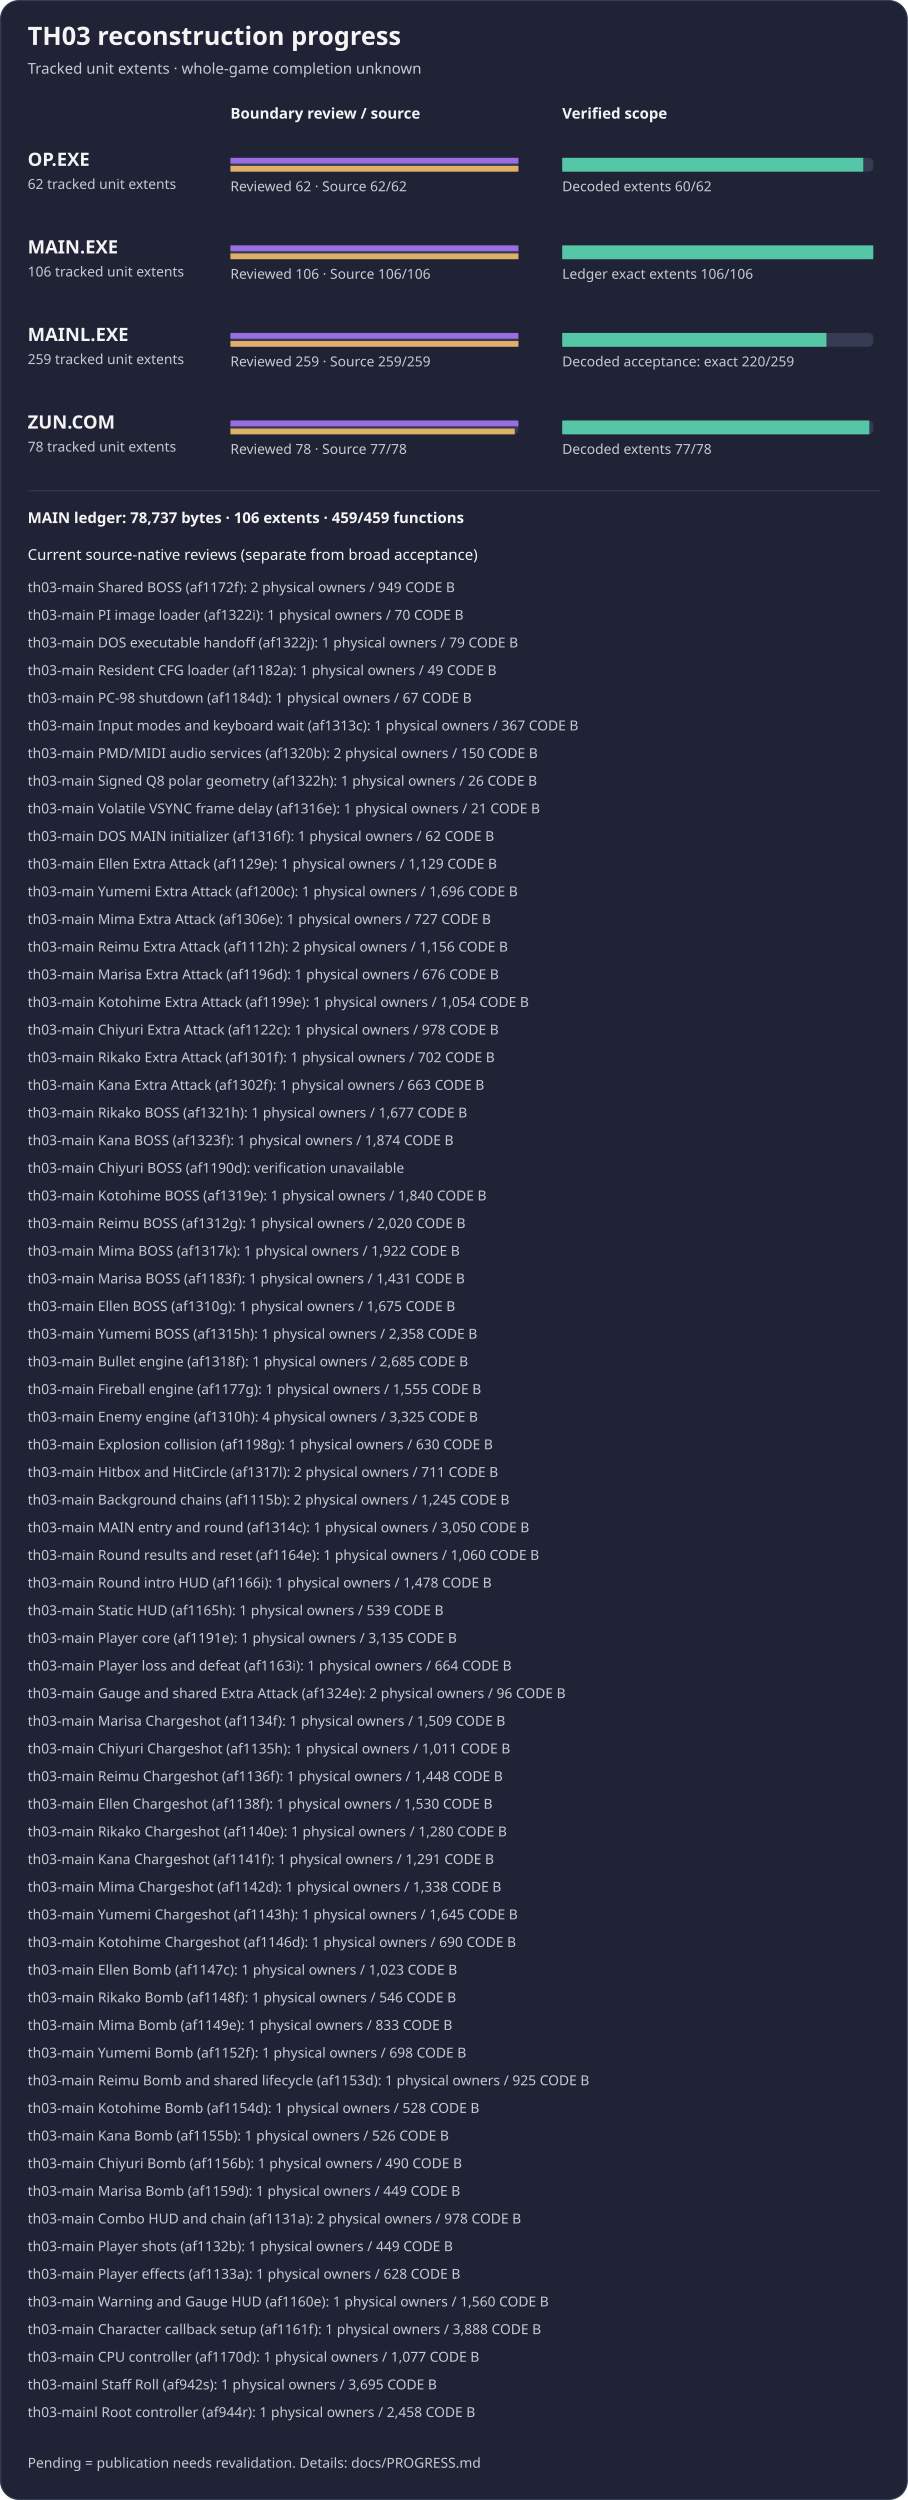
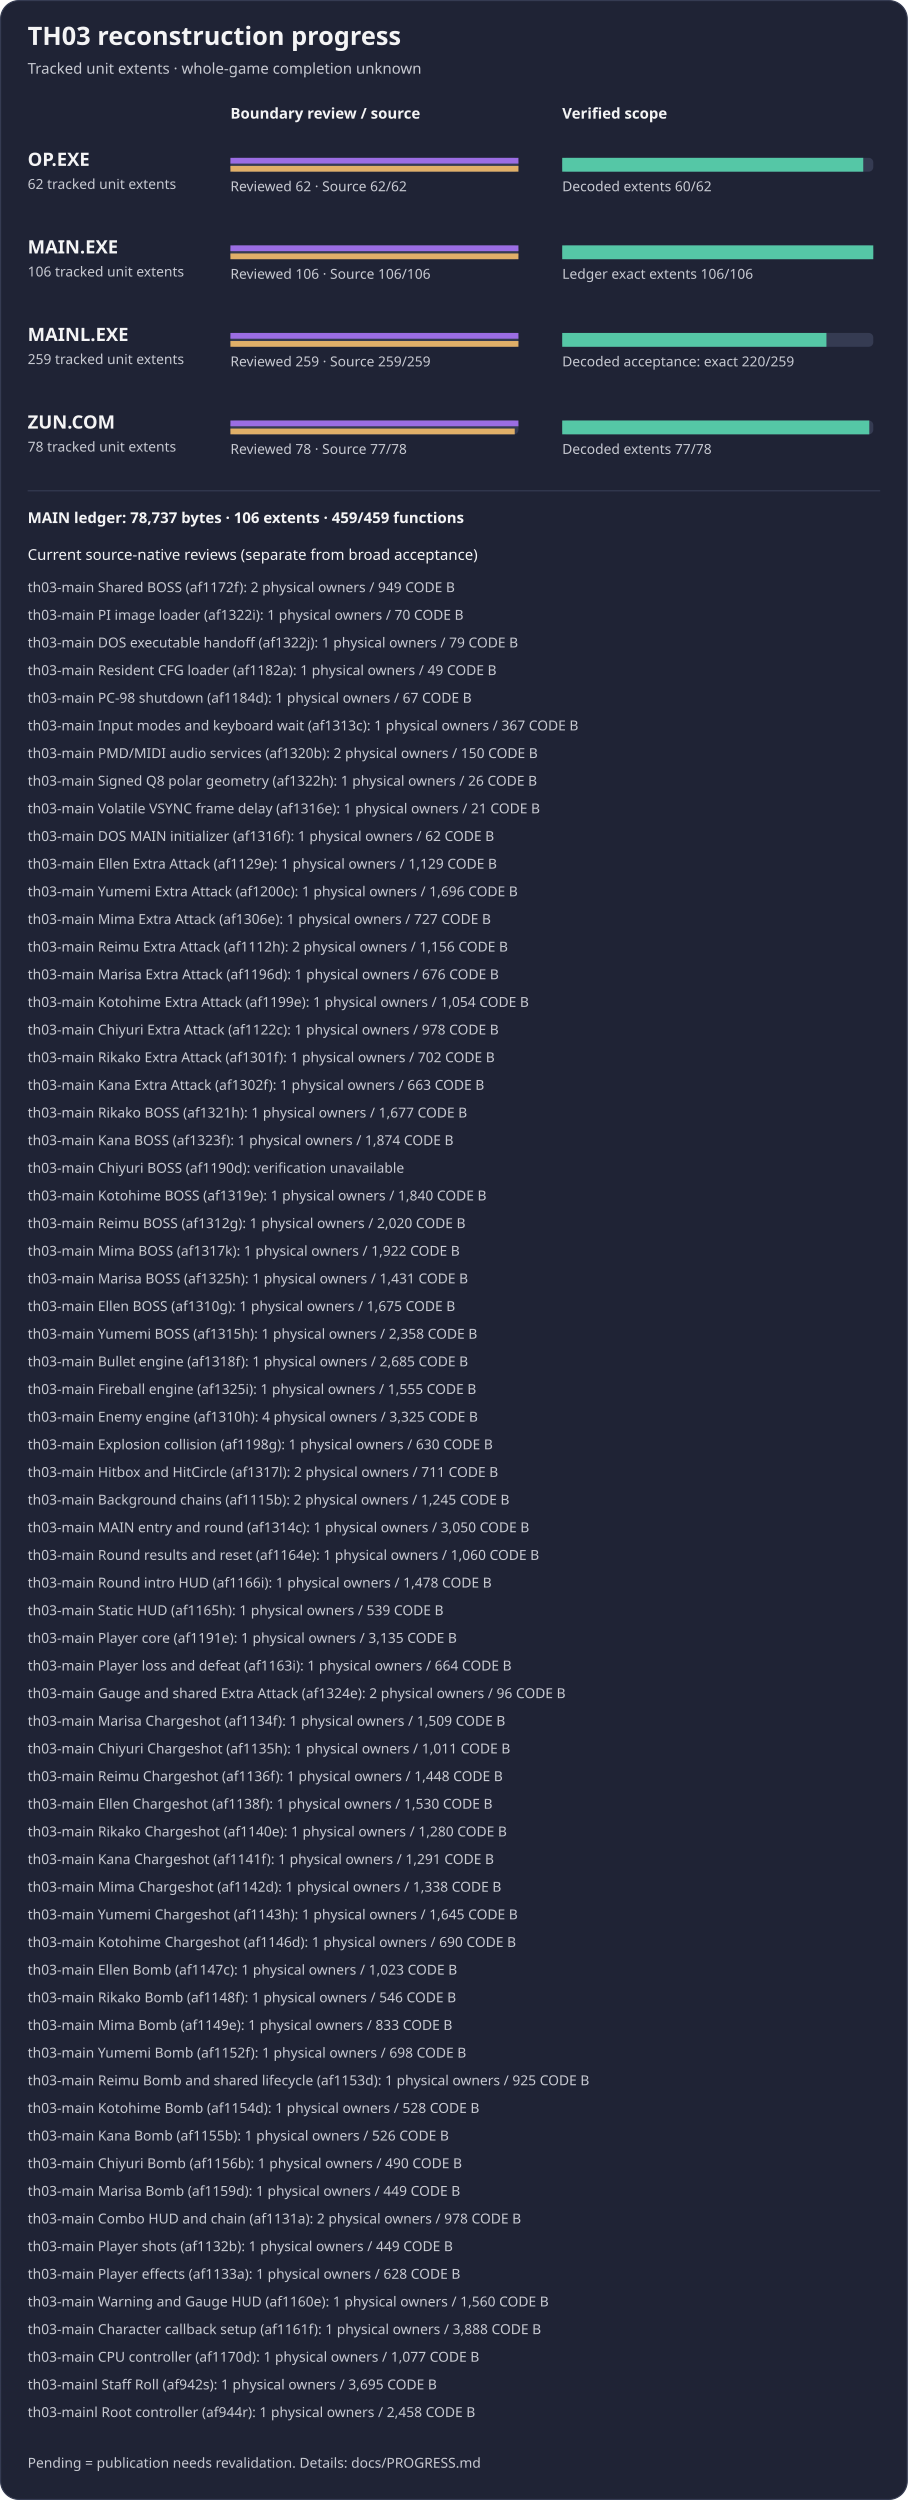
<svg xmlns="http://www.w3.org/2000/svg" width="788" height="2170" viewBox="0 0 788 2170" role="img" aria-label="TH03 reviewed subset reconstruction progress">
  <rect x="0.5" y="0.5" width="787" height="2169" rx="16" fill="#1f2335" stroke="#353b52" />
  <text x="24" y="39" fill="#f4f4f5" font-family="sans-serif" font-size="22" font-weight="600">TH03 reconstruction progress</text>
  <text x="24" y="64" fill="#c8cad2" font-family="sans-serif" font-size="13">Tracked unit extents · whole-game completion unknown</text>
  <text x="200" y="103" fill="#f4f4f5" font-family="sans-serif" font-size="13" font-weight="600">Boundary review / source</text>
  <text x="488" y="103" fill="#f4f4f5" font-family="sans-serif" font-size="13" font-weight="600">Verified scope</text>
  <g aria-label="OP.EXE bars count tracked unit extents, not functions; source-present is not exact">
    <text x="24" y="144" fill="#f4f4f5" font-family="sans-serif" font-size="16" font-weight="600">OP.EXE</text>
    <text x="24" y="164" fill="#c8cad2" font-family="sans-serif" font-size="12">62 tracked unit extents</text>
    <rect x="200" y="137" width="250" height="12" rx="4" fill="#353b52" />
    <rect x="488" y="137" width="270" height="12" rx="4" fill="#353b52" />
    <rect x="200" y="137" width="250.00" height="5" fill="#9b6de3" />
    <rect x="200" y="144" width="250.00" height="5" fill="#e0af68" />
    <rect x="488" y="137" width="261.29" height="12" fill="#55c7a6" />
    <text x="200" y="166" fill="#c8cad2" font-family="sans-serif" font-size="12">Reviewed 62 · Source 62/62</text>
    <text x="488" y="166" fill="#c8cad2" font-family="sans-serif" font-size="12">Decoded extents 60/62</text>
  </g>
  <g aria-label="MAIN.EXE bars count tracked unit extents, not functions; source-present is not exact">
    <text x="24" y="220" fill="#f4f4f5" font-family="sans-serif" font-size="16" font-weight="600">MAIN.EXE</text>
    <text x="24" y="240" fill="#c8cad2" font-family="sans-serif" font-size="12">106 tracked unit extents</text>
    <rect x="200" y="213" width="250" height="12" rx="4" fill="#353b52" />
    <rect x="488" y="213" width="270" height="12" rx="4" fill="#353b52" />
    <rect x="200" y="213" width="250.00" height="5" fill="#9b6de3" />
    <rect x="200" y="220" width="250.00" height="5" fill="#e0af68" />
    <rect x="488" y="213" width="270.00" height="12" fill="#55c7a6" />
    <text x="200" y="242" fill="#c8cad2" font-family="sans-serif" font-size="12">Reviewed 106 · Source 106/106</text>
    <text x="488" y="242" fill="#c8cad2" font-family="sans-serif" font-size="12">Ledger exact extents 106/106</text>
  </g>
  <g aria-label="MAINL bars count tracked unit extents, not functions; source-present is not exact">
    <text x="24" y="296" fill="#f4f4f5" font-family="sans-serif" font-size="16" font-weight="600">MAINL.EXE</text>
    <text x="24" y="316" fill="#c8cad2" font-family="sans-serif" font-size="12">259 tracked unit extents</text>
    <rect x="200" y="289" width="250" height="12" rx="4" fill="#353b52" />
    <rect x="488" y="289" width="270" height="12" rx="4" fill="#353b52" />
    <rect x="200" y="289" width="250.00" height="5" fill="#9b6de3" />
    <rect x="200" y="296" width="250.00" height="5" fill="#e0af68" />
    <rect x="488" y="289" width="229.34" height="12" fill="#55c7a6" />
    <text x="200" y="318" fill="#c8cad2" font-family="sans-serif" font-size="12">Reviewed 259 · Source 259/259</text>
    <text x="488" y="318" fill="#c8cad2" font-family="sans-serif" font-size="12">Decoded acceptance: exact 220/259</text>
  </g>
  <g aria-label="ZUN.COM bars count tracked unit extents, not functions; source-present is not exact">
    <text x="24" y="372" fill="#f4f4f5" font-family="sans-serif" font-size="16" font-weight="600">ZUN.COM</text>
    <text x="24" y="392" fill="#c8cad2" font-family="sans-serif" font-size="12">78 tracked unit extents</text>
    <rect x="200" y="365" width="250" height="12" rx="4" fill="#353b52" />
    <rect x="488" y="365" width="270" height="12" rx="4" fill="#353b52" />
    <rect x="200" y="365" width="250.00" height="5" fill="#9b6de3" />
    <rect x="200" y="372" width="246.79" height="5" fill="#e0af68" />
    <rect x="488" y="365" width="266.54" height="12" fill="#55c7a6" />
    <text x="200" y="394" fill="#c8cad2" font-family="sans-serif" font-size="12">Reviewed 78 · Source 77/78</text>
    <text x="488" y="394" fill="#c8cad2" font-family="sans-serif" font-size="12">Decoded extents 77/78</text>
  </g>
  <path d="M24 426 H764" stroke="#353b52" />
  <text x="24" y="454" fill="#f4f4f5" font-family="sans-serif" font-size="13" font-weight="600">MAIN ledger: 78,737 bytes · 106 extents · 459/459 functions</text>
  <text x="24" y="486" fill="#f4f4f5" font-family="sans-serif" font-size="13">Current source-native reviews (separate from broad acceptance)</text>
  <text x="24" y="514" fill="#c8cad2" font-family="sans-serif" font-size="12">th03-main Shared BOSS (af1172f): 2 physical owners / 949 CODE B</text>
  <text x="24" y="538" fill="#c8cad2" font-family="sans-serif" font-size="12">th03-main PI image loader (af1322i): 1 physical owners / 70 CODE B</text>
  <text x="24" y="562" fill="#c8cad2" font-family="sans-serif" font-size="12">th03-main DOS executable handoff (af1322j): 1 physical owners / 79 CODE B</text>
  <text x="24" y="586" fill="#c8cad2" font-family="sans-serif" font-size="12">th03-main Resident CFG loader (af1182a): 1 physical owners / 49 CODE B</text>
  <text x="24" y="610" fill="#c8cad2" font-family="sans-serif" font-size="12">th03-main PC-98 shutdown (af1184d): 1 physical owners / 67 CODE B</text>
  <text x="24" y="634" fill="#c8cad2" font-family="sans-serif" font-size="12">th03-main Input modes and keyboard wait (af1313c): 1 physical owners / 367 CODE B</text>
  <text x="24" y="658" fill="#c8cad2" font-family="sans-serif" font-size="12">th03-main PMD/MIDI audio services (af1320b): 2 physical owners / 150 CODE B</text>
  <text x="24" y="682" fill="#c8cad2" font-family="sans-serif" font-size="12">th03-main Signed Q8 polar geometry (af1322h): 1 physical owners / 26 CODE B</text>
  <text x="24" y="706" fill="#c8cad2" font-family="sans-serif" font-size="12">th03-main Volatile VSYNC frame delay (af1316e): 1 physical owners / 21 CODE B</text>
  <text x="24" y="730" fill="#c8cad2" font-family="sans-serif" font-size="12">th03-main DOS MAIN initializer (af1316f): 1 physical owners / 62 CODE B</text>
  <text x="24" y="754" fill="#c8cad2" font-family="sans-serif" font-size="12">th03-main Ellen Extra Attack (af1129e): 1 physical owners / 1,129 CODE B</text>
  <text x="24" y="778" fill="#c8cad2" font-family="sans-serif" font-size="12">th03-main Yumemi Extra Attack (af1200c): 1 physical owners / 1,696 CODE B</text>
  <text x="24" y="802" fill="#c8cad2" font-family="sans-serif" font-size="12">th03-main Mima Extra Attack (af1306e): 1 physical owners / 727 CODE B</text>
  <text x="24" y="826" fill="#c8cad2" font-family="sans-serif" font-size="12">th03-main Reimu Extra Attack (af1112h): 2 physical owners / 1,156 CODE B</text>
  <text x="24" y="850" fill="#c8cad2" font-family="sans-serif" font-size="12">th03-main Marisa Extra Attack (af1196d): 1 physical owners / 676 CODE B</text>
  <text x="24" y="874" fill="#c8cad2" font-family="sans-serif" font-size="12">th03-main Kotohime Extra Attack (af1199e): 1 physical owners / 1,054 CODE B</text>
  <text x="24" y="898" fill="#c8cad2" font-family="sans-serif" font-size="12">th03-main Chiyuri Extra Attack (af1122c): 1 physical owners / 978 CODE B</text>
  <text x="24" y="922" fill="#c8cad2" font-family="sans-serif" font-size="12">th03-main Rikako Extra Attack (af1301f): 1 physical owners / 702 CODE B</text>
  <text x="24" y="946" fill="#c8cad2" font-family="sans-serif" font-size="12">th03-main Kana Extra Attack (af1302f): 1 physical owners / 663 CODE B</text>
  <text x="24" y="970" fill="#c8cad2" font-family="sans-serif" font-size="12">th03-main Rikako BOSS (af1321h): 1 physical owners / 1,677 CODE B</text>
  <text x="24" y="994" fill="#c8cad2" font-family="sans-serif" font-size="12">th03-main Kana BOSS (af1323f): 1 physical owners / 1,874 CODE B</text>
  <text x="24" y="1018" fill="#c8cad2" font-family="sans-serif" font-size="12">th03-main Chiyuri BOSS (af1190d): verification unavailable</text>
  <text x="24" y="1042" fill="#c8cad2" font-family="sans-serif" font-size="12">th03-main Kotohime BOSS (af1319e): 1 physical owners / 1,840 CODE B</text>
  <text x="24" y="1066" fill="#c8cad2" font-family="sans-serif" font-size="12">th03-main Reimu BOSS (af1312g): 1 physical owners / 2,020 CODE B</text>
  <text x="24" y="1090" fill="#c8cad2" font-family="sans-serif" font-size="12">th03-main Mima BOSS (af1317k): 1 physical owners / 1,922 CODE B</text>
-   <text x="24" y="1114" fill="#c8cad2" font-family="sans-serif" font-size="12">th03-main Marisa BOSS (af1183f): 1 physical owners / 1,431 CODE B</text>
+   <text x="24" y="1114" fill="#c8cad2" font-family="sans-serif" font-size="12">th03-main Marisa BOSS (af1325h): 1 physical owners / 1,431 CODE B</text>
  <text x="24" y="1138" fill="#c8cad2" font-family="sans-serif" font-size="12">th03-main Ellen BOSS (af1310g): 1 physical owners / 1,675 CODE B</text>
  <text x="24" y="1162" fill="#c8cad2" font-family="sans-serif" font-size="12">th03-main Yumemi BOSS (af1315h): 1 physical owners / 2,358 CODE B</text>
  <text x="24" y="1186" fill="#c8cad2" font-family="sans-serif" font-size="12">th03-main Bullet engine (af1318f): 1 physical owners / 2,685 CODE B</text>
-   <text x="24" y="1210" fill="#c8cad2" font-family="sans-serif" font-size="12">th03-main Fireball engine (af1177g): 1 physical owners / 1,555 CODE B</text>
+   <text x="24" y="1210" fill="#c8cad2" font-family="sans-serif" font-size="12">th03-main Fireball engine (af1325i): 1 physical owners / 1,555 CODE B</text>
  <text x="24" y="1234" fill="#c8cad2" font-family="sans-serif" font-size="12">th03-main Enemy engine (af1310h): 4 physical owners / 3,325 CODE B</text>
  <text x="24" y="1258" fill="#c8cad2" font-family="sans-serif" font-size="12">th03-main Explosion collision (af1198g): 1 physical owners / 630 CODE B</text>
  <text x="24" y="1282" fill="#c8cad2" font-family="sans-serif" font-size="12">th03-main Hitbox and HitCircle (af1317l): 2 physical owners / 711 CODE B</text>
  <text x="24" y="1306" fill="#c8cad2" font-family="sans-serif" font-size="12">th03-main Background chains (af1115b): 2 physical owners / 1,245 CODE B</text>
  <text x="24" y="1330" fill="#c8cad2" font-family="sans-serif" font-size="12">th03-main MAIN entry and round (af1314c): 1 physical owners / 3,050 CODE B</text>
  <text x="24" y="1354" fill="#c8cad2" font-family="sans-serif" font-size="12">th03-main Round results and reset (af1164e): 1 physical owners / 1,060 CODE B</text>
  <text x="24" y="1378" fill="#c8cad2" font-family="sans-serif" font-size="12">th03-main Round intro HUD (af1166i): 1 physical owners / 1,478 CODE B</text>
  <text x="24" y="1402" fill="#c8cad2" font-family="sans-serif" font-size="12">th03-main Static HUD (af1165h): 1 physical owners / 539 CODE B</text>
  <text x="24" y="1426" fill="#c8cad2" font-family="sans-serif" font-size="12">th03-main Player core (af1191e): 1 physical owners / 3,135 CODE B</text>
  <text x="24" y="1450" fill="#c8cad2" font-family="sans-serif" font-size="12">th03-main Player loss and defeat (af1163i): 1 physical owners / 664 CODE B</text>
  <text x="24" y="1474" fill="#c8cad2" font-family="sans-serif" font-size="12">th03-main Gauge and shared Extra Attack (af1324e): 2 physical owners / 96 CODE B</text>
  <text x="24" y="1498" fill="#c8cad2" font-family="sans-serif" font-size="12">th03-main Marisa Chargeshot (af1134f): 1 physical owners / 1,509 CODE B</text>
  <text x="24" y="1522" fill="#c8cad2" font-family="sans-serif" font-size="12">th03-main Chiyuri Chargeshot (af1135h): 1 physical owners / 1,011 CODE B</text>
  <text x="24" y="1546" fill="#c8cad2" font-family="sans-serif" font-size="12">th03-main Reimu Chargeshot (af1136f): 1 physical owners / 1,448 CODE B</text>
  <text x="24" y="1570" fill="#c8cad2" font-family="sans-serif" font-size="12">th03-main Ellen Chargeshot (af1138f): 1 physical owners / 1,530 CODE B</text>
  <text x="24" y="1594" fill="#c8cad2" font-family="sans-serif" font-size="12">th03-main Rikako Chargeshot (af1140e): 1 physical owners / 1,280 CODE B</text>
  <text x="24" y="1618" fill="#c8cad2" font-family="sans-serif" font-size="12">th03-main Kana Chargeshot (af1141f): 1 physical owners / 1,291 CODE B</text>
  <text x="24" y="1642" fill="#c8cad2" font-family="sans-serif" font-size="12">th03-main Mima Chargeshot (af1142d): 1 physical owners / 1,338 CODE B</text>
  <text x="24" y="1666" fill="#c8cad2" font-family="sans-serif" font-size="12">th03-main Yumemi Chargeshot (af1143h): 1 physical owners / 1,645 CODE B</text>
  <text x="24" y="1690" fill="#c8cad2" font-family="sans-serif" font-size="12">th03-main Kotohime Chargeshot (af1146d): 1 physical owners / 690 CODE B</text>
  <text x="24" y="1714" fill="#c8cad2" font-family="sans-serif" font-size="12">th03-main Ellen Bomb (af1147c): 1 physical owners / 1,023 CODE B</text>
  <text x="24" y="1738" fill="#c8cad2" font-family="sans-serif" font-size="12">th03-main Rikako Bomb (af1148f): 1 physical owners / 546 CODE B</text>
  <text x="24" y="1762" fill="#c8cad2" font-family="sans-serif" font-size="12">th03-main Mima Bomb (af1149e): 1 physical owners / 833 CODE B</text>
  <text x="24" y="1786" fill="#c8cad2" font-family="sans-serif" font-size="12">th03-main Yumemi Bomb (af1152f): 1 physical owners / 698 CODE B</text>
  <text x="24" y="1810" fill="#c8cad2" font-family="sans-serif" font-size="12">th03-main Reimu Bomb and shared lifecycle (af1153d): 1 physical owners / 925 CODE B</text>
  <text x="24" y="1834" fill="#c8cad2" font-family="sans-serif" font-size="12">th03-main Kotohime Bomb (af1154d): 1 physical owners / 528 CODE B</text>
  <text x="24" y="1858" fill="#c8cad2" font-family="sans-serif" font-size="12">th03-main Kana Bomb (af1155b): 1 physical owners / 526 CODE B</text>
  <text x="24" y="1882" fill="#c8cad2" font-family="sans-serif" font-size="12">th03-main Chiyuri Bomb (af1156b): 1 physical owners / 490 CODE B</text>
  <text x="24" y="1906" fill="#c8cad2" font-family="sans-serif" font-size="12">th03-main Marisa Bomb (af1159d): 1 physical owners / 449 CODE B</text>
  <text x="24" y="1930" fill="#c8cad2" font-family="sans-serif" font-size="12">th03-main Combo HUD and chain (af1131a): 2 physical owners / 978 CODE B</text>
  <text x="24" y="1954" fill="#c8cad2" font-family="sans-serif" font-size="12">th03-main Player shots (af1132b): 1 physical owners / 449 CODE B</text>
  <text x="24" y="1978" fill="#c8cad2" font-family="sans-serif" font-size="12">th03-main Player effects (af1133a): 1 physical owners / 628 CODE B</text>
  <text x="24" y="2002" fill="#c8cad2" font-family="sans-serif" font-size="12">th03-main Warning and Gauge HUD (af1160e): 1 physical owners / 1,560 CODE B</text>
  <text x="24" y="2026" fill="#c8cad2" font-family="sans-serif" font-size="12">th03-main Character callback setup (af1161f): 1 physical owners / 3,888 CODE B</text>
  <text x="24" y="2050" fill="#c8cad2" font-family="sans-serif" font-size="12">th03-main CPU controller (af1170d): 1 physical owners / 1,077 CODE B</text>
  <text x="24" y="2074" fill="#c8cad2" font-family="sans-serif" font-size="12">th03-mainl Staff Roll (af942s): 1 physical owners / 3,695 CODE B</text>
  <text x="24" y="2098" fill="#c8cad2" font-family="sans-serif" font-size="12">th03-mainl Root controller (af944r): 1 physical owners / 2,458 CODE B</text>
  <text x="24" y="2142" fill="#c8cad2" font-family="sans-serif" font-size="12">Pending = publication needs revalidation. Details: docs/PROGRESS.md</text>
</svg>
